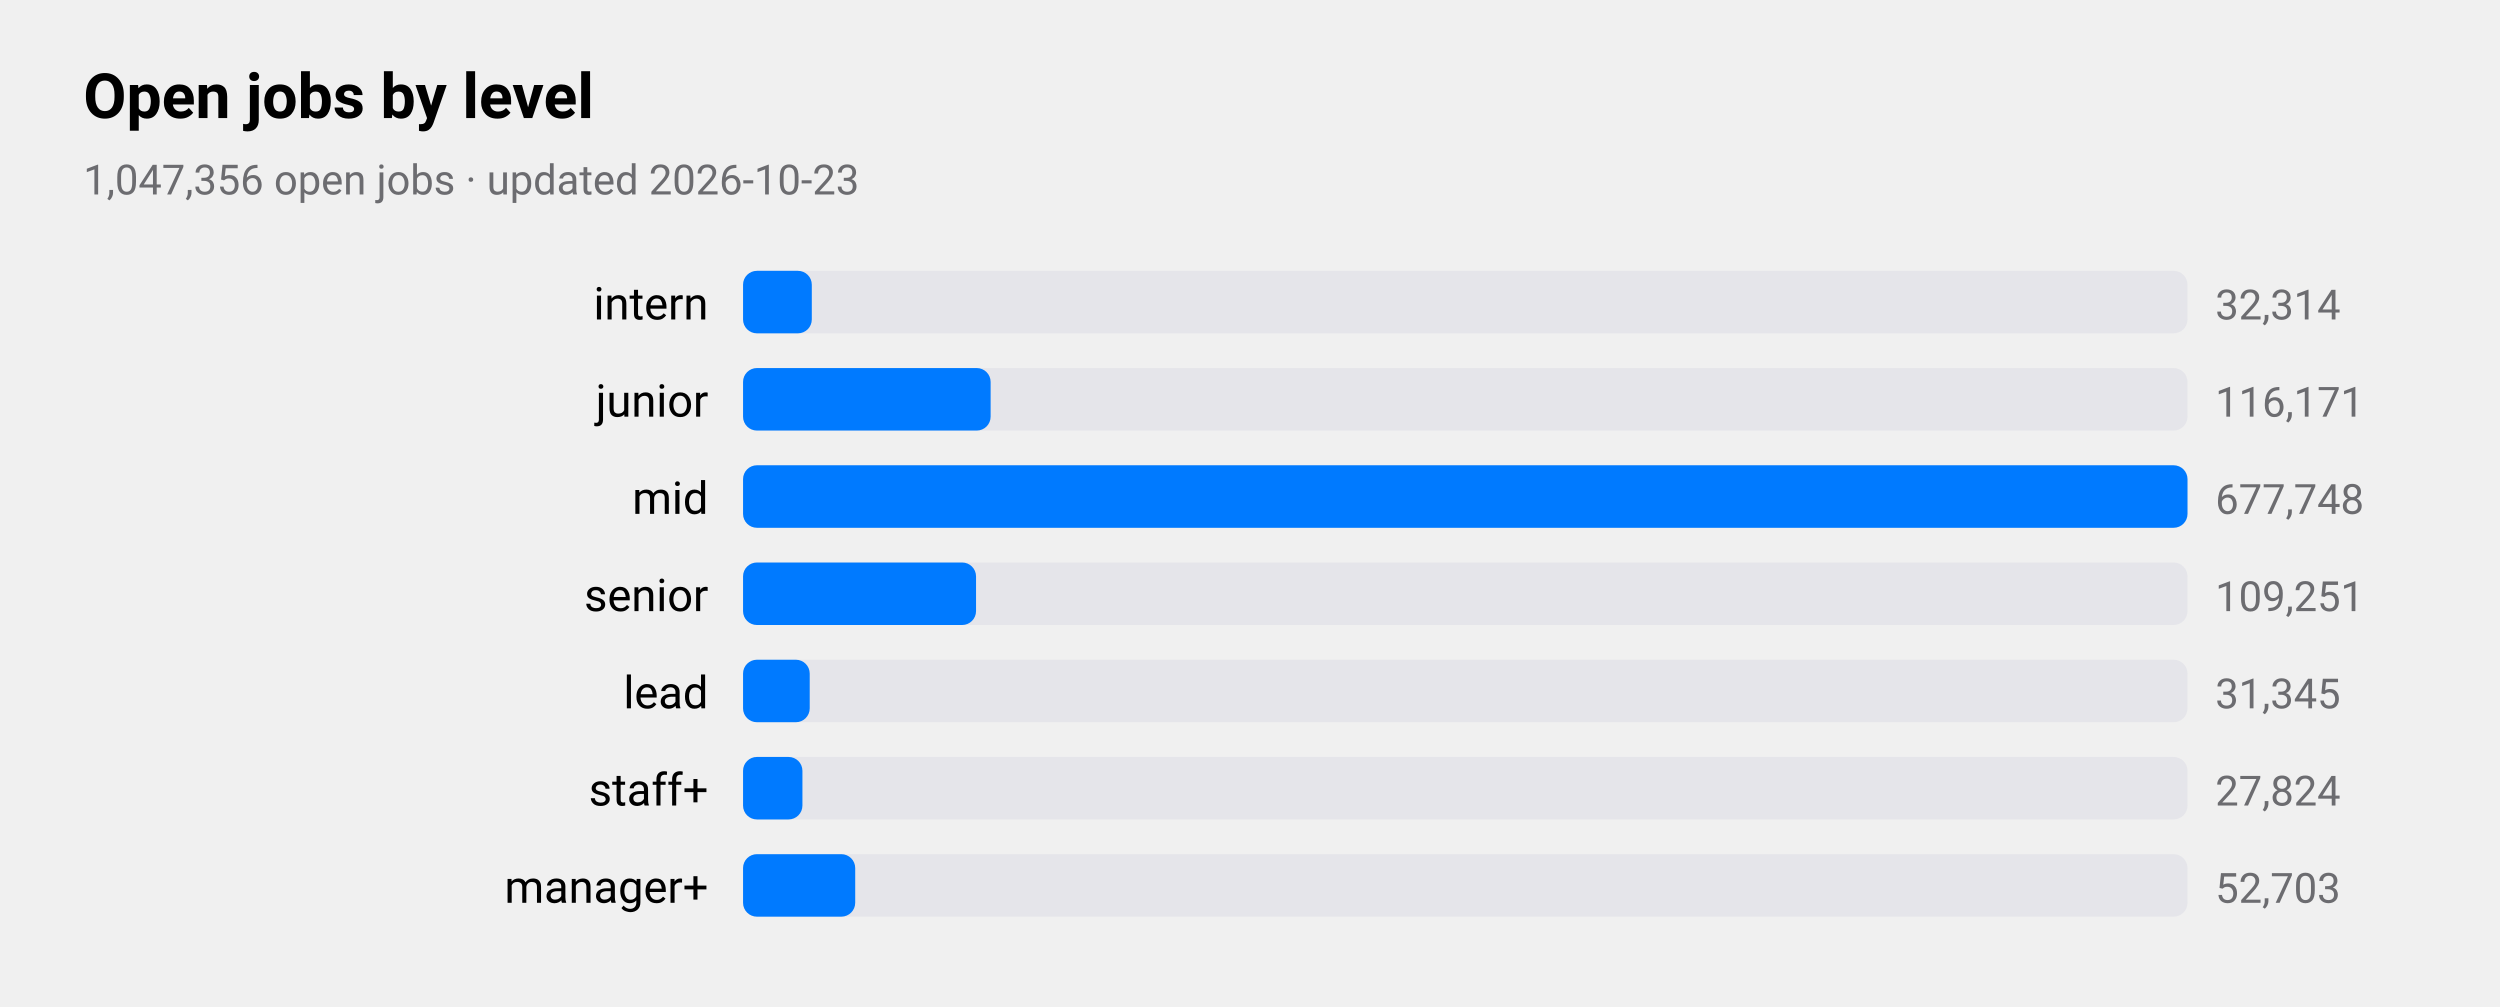
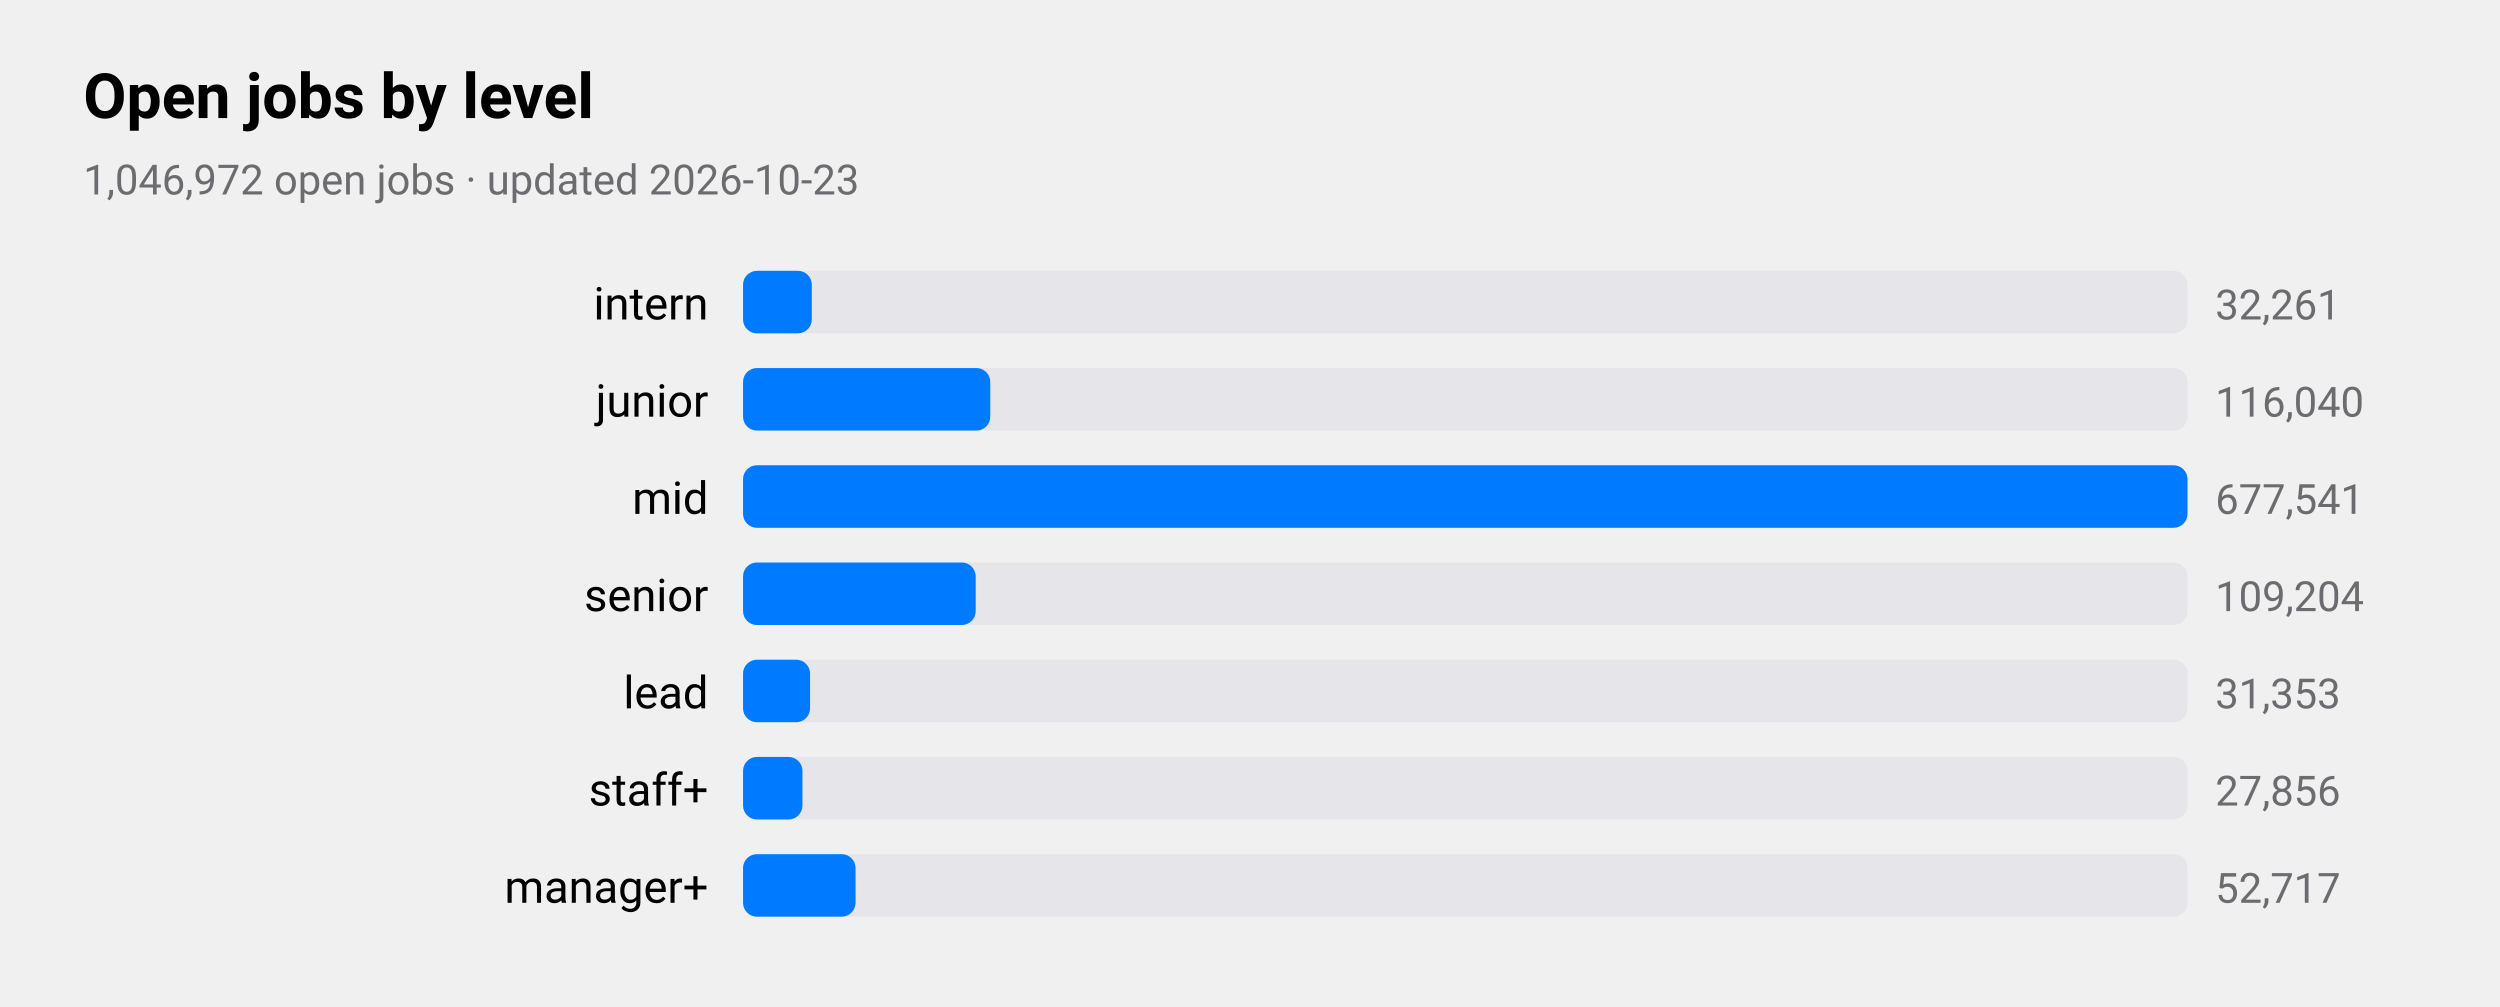
<svg xmlns="http://www.w3.org/2000/svg" viewBox="0 0 720 290" width="720" height="290" role="img" aria-label="Open jobs by level">
  <style>
text{font-family:-apple-system,BlinkMacSystemFont,"SF Pro Text","Helvetica Neue","Segoe UI",Roboto,sans-serif;fill:#000}
.sub,.val,.axis{fill:#6c6c70}.bar{fill:#007aff}.track{fill:#e5e5ea}.grid{stroke:#d1d1d6}
.l1{fill:none;stroke:#007aff;stroke-width:2.5}.d1{fill:#007aff}.l2{fill:none;stroke:#ff9500;stroke-width:2.5}.d2{fill:#ff9500}
.l3{fill:none;stroke:#34c759;stroke-width:2.5}.d3{fill:#34c759}.l4{fill:none;stroke:#af52de;stroke-width:2.5}.d4{fill:#af52de}
.l5{fill:none;stroke:#ff3b30;stroke-width:2.5}.d5{fill:#ff3b30}.l6{fill:none;stroke:#00b8d4;stroke-width:2.5}.d6{fill:#00b8d4}
@media(prefers-color-scheme:dark){text{fill:#fff}.sub,.val,.axis{fill:#98989d}.bar{fill:#0a84ff}.track{fill:#2c2c2e}.grid{stroke:#38383a}
.l1{stroke:#0a84ff}.d1{fill:#0a84ff}.l2{stroke:#ff9f0a}.d2{fill:#ff9f0a}
.l3{stroke:#30d158}.d3{fill:#30d158}.l4{stroke:#bf5af2}.d4{fill:#bf5af2}.l5{stroke:#ff453a}.d5{fill:#ff453a}.l6{stroke:#40cbe0}.d6{fill:#40cbe0}}
</style>
  <text x="24" y="34" font-size="18" font-weight="600">Open jobs by level</text>
-   <text class="sub" x="24" y="56" font-size="12">1,047,356 open jobs · updated 2026-10-23</text>
+   <text class="sub" x="24" y="56" font-size="12">1,046,972 open jobs · updated 2026-10-23</text>
  <text x="204" y="92" font-size="13" text-anchor="end">intern</text>
  <rect class="track" x="214" y="78" width="416" height="18" rx="4" />
  <rect class="bar" x="214" y="78" width="19.8" height="18" rx="4" />
-   <text class="val" x="638" y="92" font-size="12">32,314</text>
+   <text class="val" x="638" y="92" font-size="12">32,261</text>
  <text x="204" y="120" font-size="13" text-anchor="end">junior</text>
  <rect class="track" x="214" y="106" width="416" height="18" rx="4" />
-   <rect class="bar" x="214" y="106" width="71.3" height="18" rx="4" />
-   <text class="val" x="638" y="120" font-size="12">116,171</text>
+   <rect class="bar" x="214" y="106" width="71.2" height="18" rx="4" />
+   <text class="val" x="638" y="120" font-size="12">116,040</text>
  <text x="204" y="148" font-size="13" text-anchor="end">mid</text>
  <rect class="track" x="214" y="134" width="416" height="18" rx="4" />
  <rect class="bar" x="214" y="134" width="416.0" height="18" rx="4" />
-   <text class="val" x="638" y="148" font-size="12">677,748</text>
+   <text class="val" x="638" y="148" font-size="12">677,541</text>
  <text x="204" y="176" font-size="13" text-anchor="end">senior</text>
  <rect class="track" x="214" y="162" width="416" height="18" rx="4" />
-   <rect class="bar" x="214" y="162" width="67.1" height="18" rx="4" />
-   <text class="val" x="638" y="176" font-size="12">109,251</text>
+   <rect class="bar" x="214" y="162" width="67.0" height="18" rx="4" />
+   <text class="val" x="638" y="176" font-size="12">109,204</text>
  <text x="204" y="204" font-size="13" text-anchor="end">lead</text>
  <rect class="track" x="214" y="190" width="416" height="18" rx="4" />
-   <rect class="bar" x="214" y="190" width="19.2" height="18" rx="4" />
-   <text class="val" x="638" y="204" font-size="12">31,345</text>
+   <rect class="bar" x="214" y="190" width="19.3" height="18" rx="4" />
+   <text class="val" x="638" y="204" font-size="12">31,353</text>
  <text x="204" y="232" font-size="13" text-anchor="end">staff+</text>
  <rect class="track" x="214" y="218" width="416" height="18" rx="4" />
  <rect class="bar" x="214" y="218" width="17.1" height="18" rx="4" />
-   <text class="val" x="638" y="232" font-size="12">27,824</text>
+   <text class="val" x="638" y="232" font-size="12">27,856</text>
  <text x="204" y="260" font-size="13" text-anchor="end">manager+</text>
  <rect class="track" x="214" y="246" width="416" height="18" rx="4" />
-   <rect class="bar" x="214" y="246" width="32.3" height="18" rx="4" />
-   <text class="val" x="638" y="260" font-size="12">52,703</text>
+   <rect class="bar" x="214" y="246" width="32.4" height="18" rx="4" />
+   <text class="val" x="638" y="260" font-size="12">52,717</text>
</svg>
